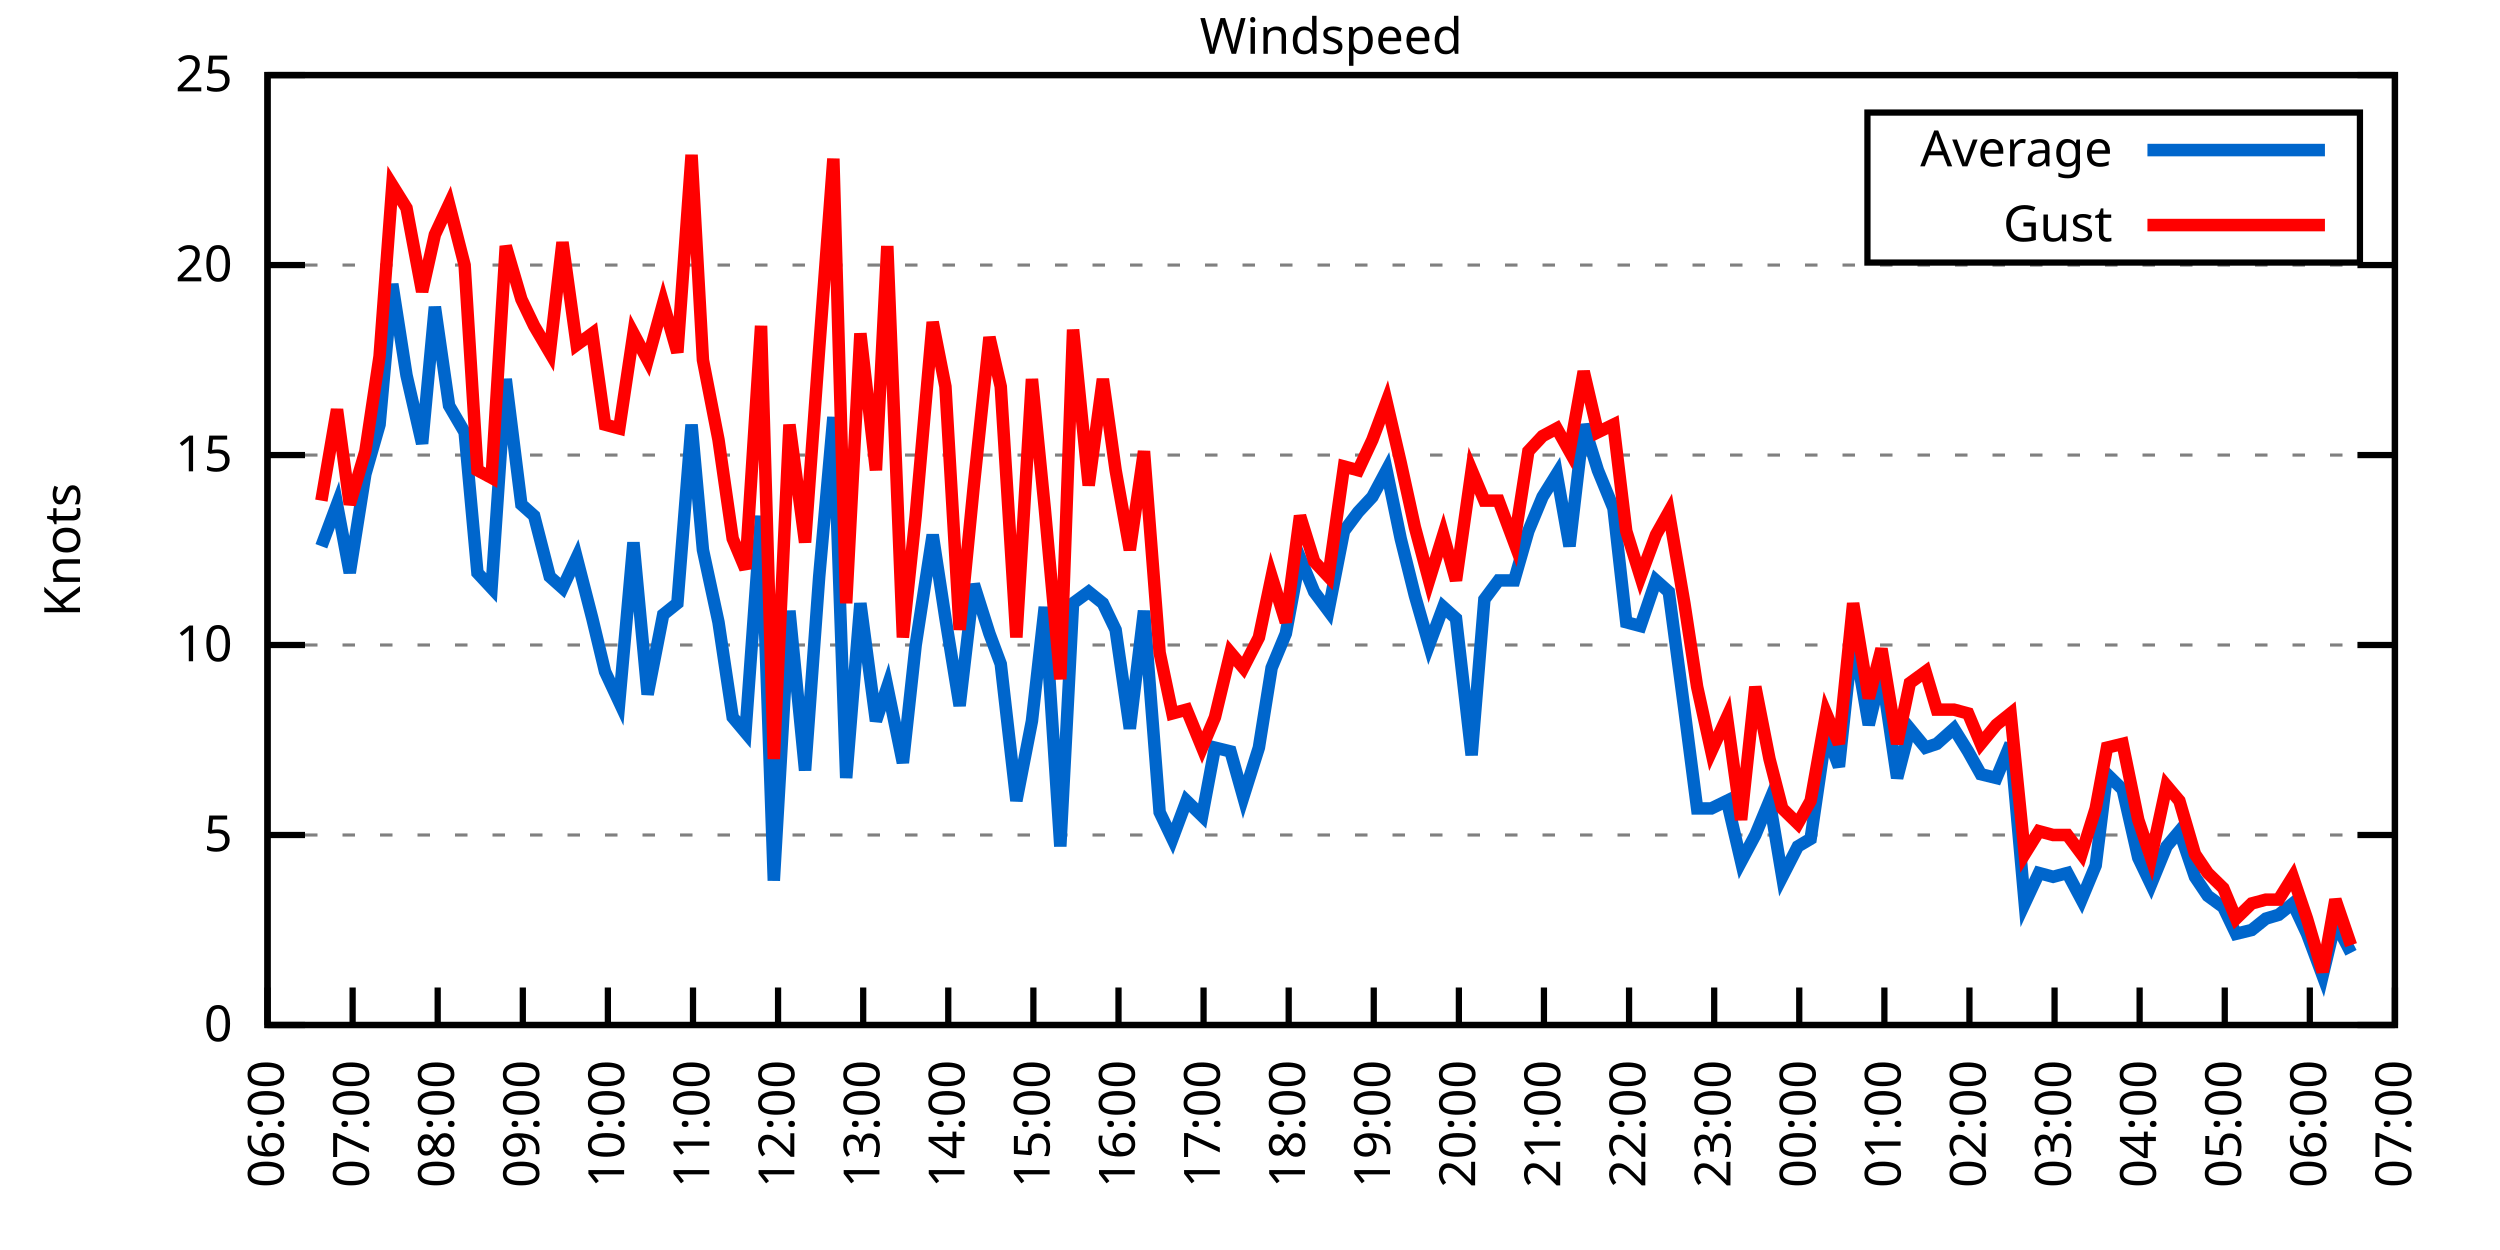
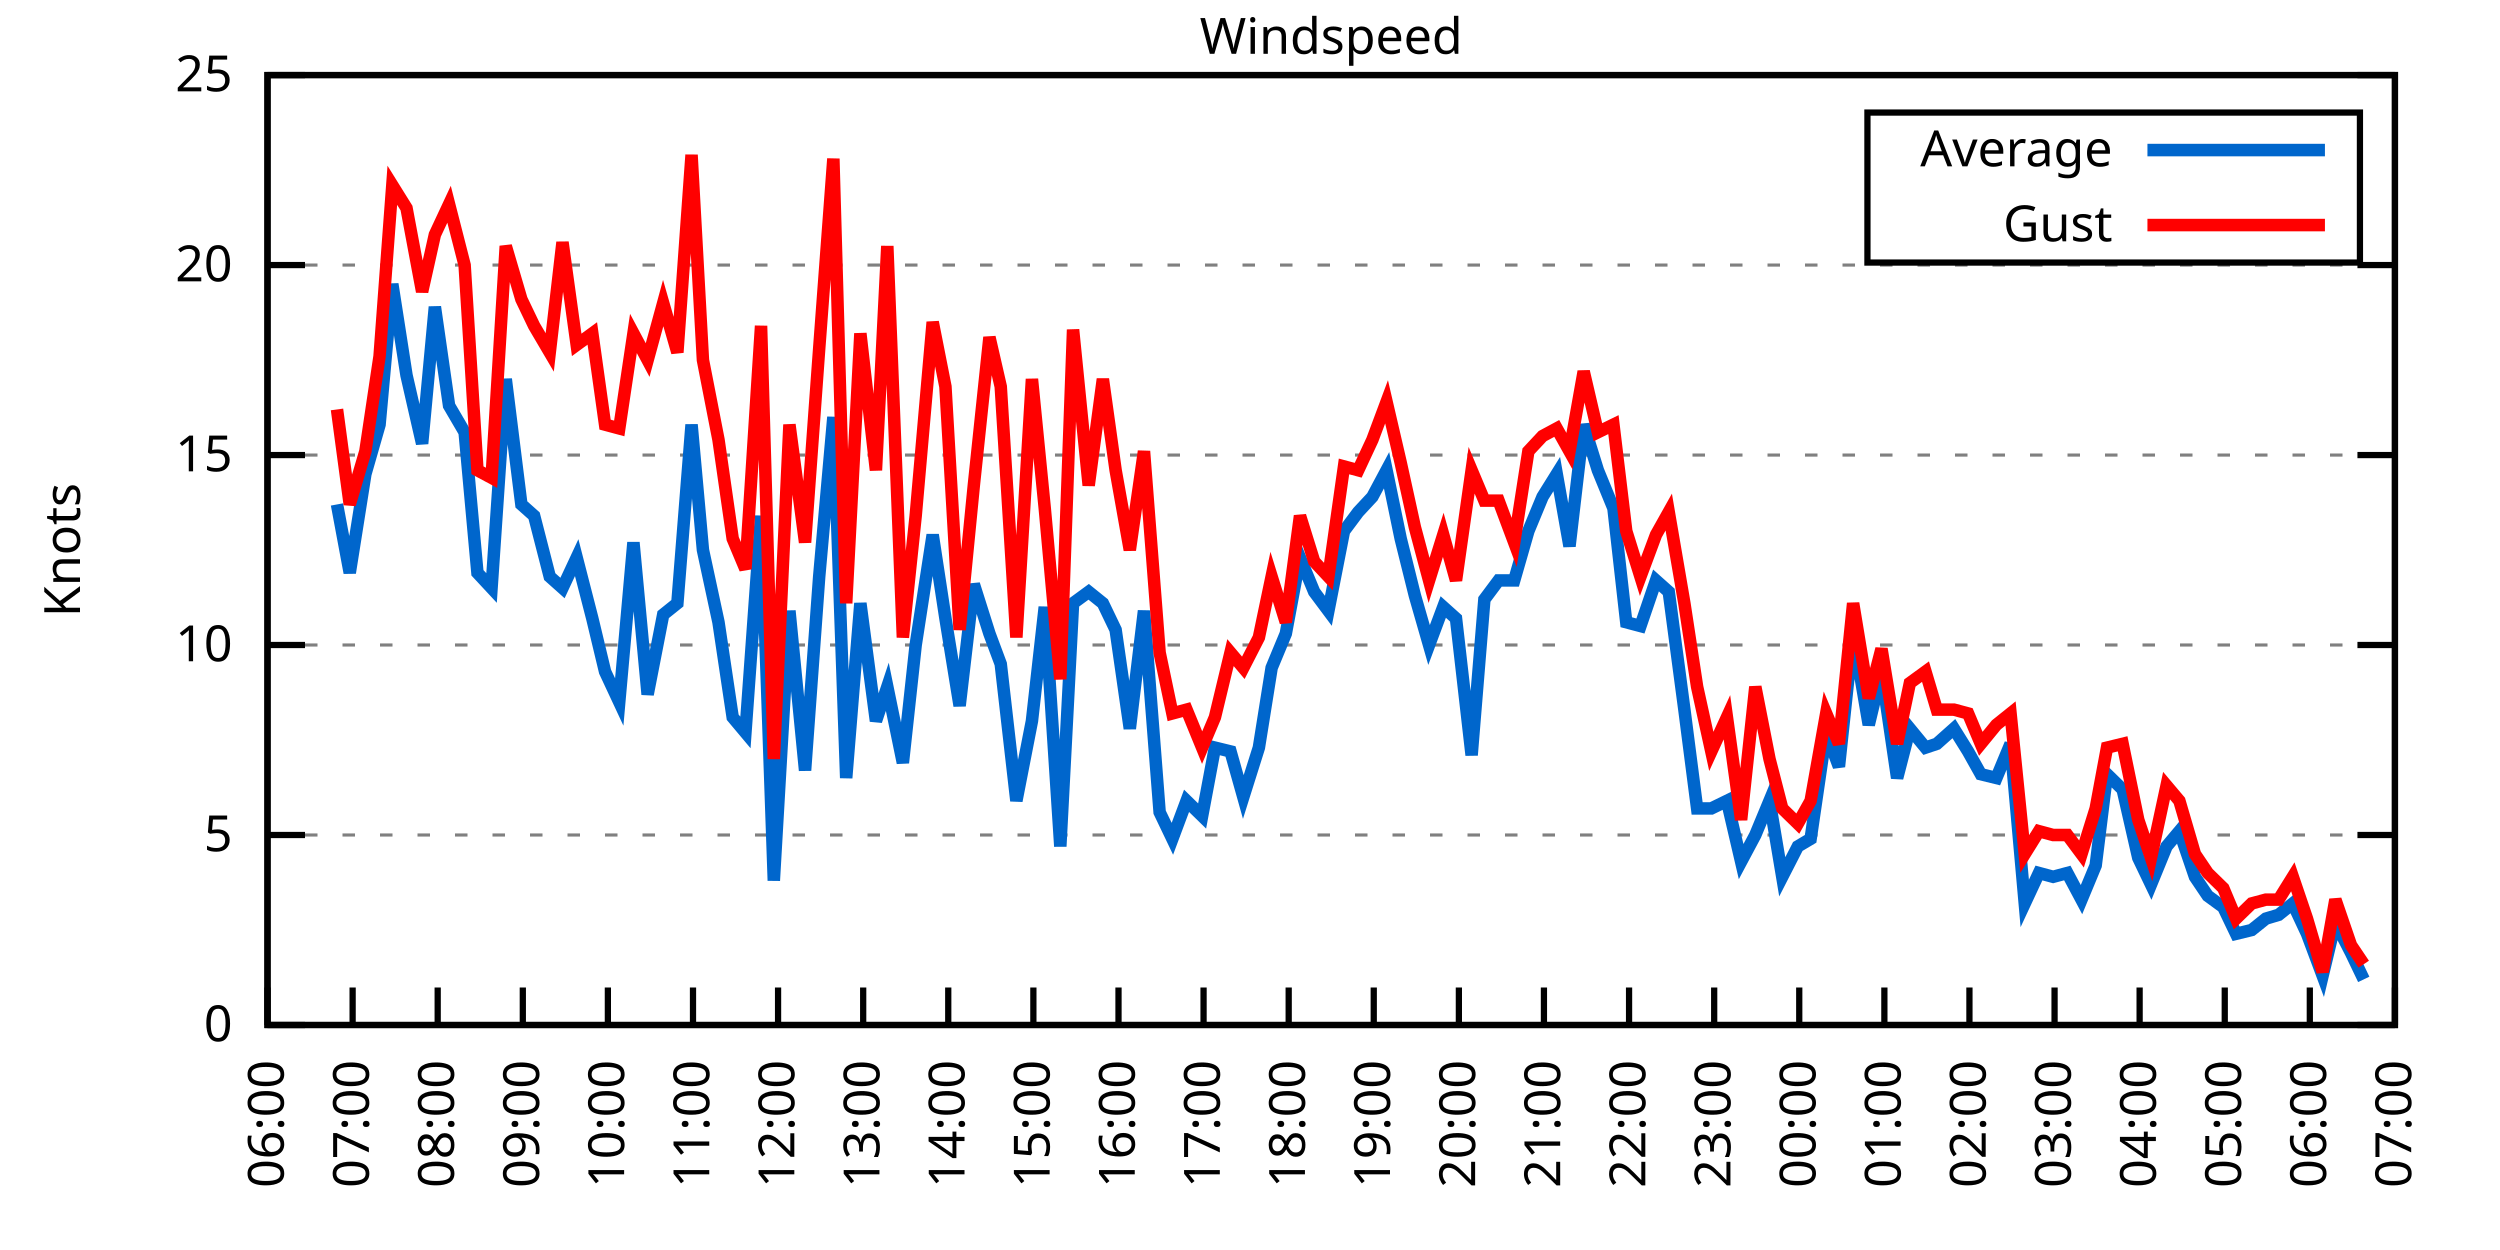
<svg xmlns="http://www.w3.org/2000/svg" xmlns:xlink="http://www.w3.org/1999/xlink" width="400" height="200" viewBox="0 0 400 200">
  <g id="gnuplot_canvas">
    <rect x="0" y="0" width="400" height="200" fill="none" />
    <defs>
      <circle id="gpDot" r="0.5" stroke-width="0.5" stroke="currentColor" />
      <path id="gpPt0" stroke-width="0.333" stroke="currentColor" d="M-1,0 h2 M0,-1 v2" />
      <path id="gpPt1" stroke-width="0.333" stroke="currentColor" d="M-1,-1 L1,1 M1,-1 L-1,1" />
      <path id="gpPt2" stroke-width="0.333" stroke="currentColor" d="M-1,0 L1,0 M0,-1 L0,1 M-1,-1 L1,1 M-1,1 L1,-1" />
      <rect id="gpPt3" stroke-width="0.333" stroke="currentColor" x="-1" y="-1" width="2" height="2" />
      <rect id="gpPt4" stroke-width="0.333" stroke="currentColor" fill="currentColor" x="-1" y="-1" width="2" height="2" />
      <circle id="gpPt5" stroke-width="0.333" stroke="currentColor" cx="0" cy="0" r="1" />
      <use xlink:href="#gpPt5" id="gpPt6" fill="currentColor" stroke="none" />
      <path id="gpPt7" stroke-width="0.333" stroke="currentColor" d="M0,-1.33 L-1.33,0.67 L1.33,0.67 z" />
      <use xlink:href="#gpPt7" id="gpPt8" fill="currentColor" stroke="none" />
      <use xlink:href="#gpPt7" id="gpPt9" stroke="currentColor" transform="rotate(180)" />
      <use xlink:href="#gpPt9" id="gpPt10" fill="currentColor" stroke="none" />
      <use xlink:href="#gpPt3" id="gpPt11" stroke="currentColor" transform="rotate(45)" />
      <use xlink:href="#gpPt11" id="gpPt12" fill="currentColor" stroke="none" />
      <path id="gpPt13" stroke-width="0.333" stroke="currentColor" d="M0,1.330 L1.265,0.411 L0.782,-1.067 L-0.782,-1.076 L-1.265,0.411 z" />
      <use xlink:href="#gpPt13" id="gpPt14" fill="currentColor" stroke="none" />
      <filter id="textbox" filterUnits="objectBoundingBox" x="0" y="0" height="1" width="1">
        <feFlood flood-color="white" flood-opacity="1" result="bgnd" />
        <feComposite in="SourceGraphic" in2="bgnd" operator="atop" />
      </filter>
      <filter id="greybox" filterUnits="objectBoundingBox" x="0" y="0" height="1" width="1">
        <feFlood flood-color="lightgrey" flood-opacity="1" result="grey" />
        <feComposite in="SourceGraphic" in2="grey" operator="atop" />
      </filter>
    </defs>
    <g fill="none" color="white" stroke="currentColor" stroke-width="1.00" stroke-linecap="butt" stroke-linejoin="miter">
</g>
    <g fill="none" color="black" stroke="currentColor" stroke-width="1.00" stroke-linecap="butt" stroke-linejoin="miter">
      <g stroke="none" shape-rendering="crispEdges">
        <polygon fill="rgb(255, 255, 255)" points="42.80,164.00 383.18,164.00 383.18,12.02 42.80,12.02 " />
      </g>
    </g>
    <g fill="none" color="black" stroke="currentColor" stroke-width="1.00" stroke-linecap="butt" stroke-linejoin="miter">
</g>
    <g fill="none" color="black" stroke="black" stroke-width="0.50" stroke-linecap="butt" stroke-linejoin="miter">
</g>
    <g fill="none" color="gray" stroke="currentColor" stroke-width="0.50" stroke-linecap="butt" stroke-linejoin="miter">
      <path stroke="gray" stroke-dasharray="2,4" class="gridline" d="M42.80,164.00 L383.19,164.00  " />
    </g>
    <g fill="none" color="gray" stroke="gray" stroke-width="1.00" stroke-linecap="butt" stroke-linejoin="miter">
</g>
    <g fill="none" color="black" stroke="currentColor" stroke-width="1.00" stroke-linecap="butt" stroke-linejoin="miter">
      <path stroke="black" d="M42.80,164.00 L48.80,164.00 M383.19,164.00 L377.19,164.00  " />
      <g transform="translate(37.20,166.60)" stroke="none" fill="black" font-family="Sans" font-size="8.00" text-anchor="end">
        <text>
          <tspan font-family="Sans"> 0</tspan>
        </text>
      </g>
    </g>
    <g fill="none" color="black" stroke="currentColor" stroke-width="1.00" stroke-linecap="butt" stroke-linejoin="miter">
</g>
    <g fill="none" color="black" stroke="black" stroke-width="0.50" stroke-linecap="butt" stroke-linejoin="miter">
</g>
    <g fill="none" color="gray" stroke="currentColor" stroke-width="0.50" stroke-linecap="butt" stroke-linejoin="miter">
      <path stroke="gray" stroke-dasharray="2,4" class="gridline" d="M42.80,133.60 L383.19,133.60  " />
    </g>
    <g fill="none" color="gray" stroke="gray" stroke-width="1.00" stroke-linecap="butt" stroke-linejoin="miter">
</g>
    <g fill="none" color="black" stroke="currentColor" stroke-width="1.00" stroke-linecap="butt" stroke-linejoin="miter">
      <path stroke="black" d="M42.80,133.60 L48.80,133.60 M383.19,133.60 L377.19,133.60  " />
      <g transform="translate(37.20,136.20)" stroke="none" fill="black" font-family="Sans" font-size="8.00" text-anchor="end">
        <text>
          <tspan font-family="Sans"> 5</tspan>
        </text>
      </g>
    </g>
    <g fill="none" color="black" stroke="currentColor" stroke-width="1.00" stroke-linecap="butt" stroke-linejoin="miter">
</g>
    <g fill="none" color="black" stroke="black" stroke-width="0.50" stroke-linecap="butt" stroke-linejoin="miter">
</g>
    <g fill="none" color="gray" stroke="currentColor" stroke-width="0.50" stroke-linecap="butt" stroke-linejoin="miter">
      <path stroke="gray" stroke-dasharray="2,4" class="gridline" d="M42.80,103.20 L383.19,103.20  " />
    </g>
    <g fill="none" color="gray" stroke="gray" stroke-width="1.00" stroke-linecap="butt" stroke-linejoin="miter">
</g>
    <g fill="none" color="black" stroke="currentColor" stroke-width="1.00" stroke-linecap="butt" stroke-linejoin="miter">
      <path stroke="black" d="M42.80,103.20 L48.80,103.20 M383.19,103.20 L377.19,103.20  " />
      <g transform="translate(37.20,105.80)" stroke="none" fill="black" font-family="Sans" font-size="8.00" text-anchor="end">
        <text>
          <tspan font-family="Sans"> 10</tspan>
        </text>
      </g>
    </g>
    <g fill="none" color="black" stroke="currentColor" stroke-width="1.00" stroke-linecap="butt" stroke-linejoin="miter">
</g>
    <g fill="none" color="black" stroke="black" stroke-width="0.50" stroke-linecap="butt" stroke-linejoin="miter">
</g>
    <g fill="none" color="gray" stroke="currentColor" stroke-width="0.50" stroke-linecap="butt" stroke-linejoin="miter">
      <path stroke="gray" stroke-dasharray="2,4" class="gridline" d="M42.80,72.81 L383.19,72.81  " />
    </g>
    <g fill="none" color="gray" stroke="gray" stroke-width="1.00" stroke-linecap="butt" stroke-linejoin="miter">
</g>
    <g fill="none" color="black" stroke="currentColor" stroke-width="1.00" stroke-linecap="butt" stroke-linejoin="miter">
      <path stroke="black" d="M42.80,72.81 L48.80,72.81 M383.19,72.81 L377.19,72.81  " />
      <g transform="translate(37.20,75.41)" stroke="none" fill="black" font-family="Sans" font-size="8.00" text-anchor="end">
        <text>
          <tspan font-family="Sans"> 15</tspan>
        </text>
      </g>
    </g>
    <g fill="none" color="black" stroke="currentColor" stroke-width="1.00" stroke-linecap="butt" stroke-linejoin="miter">
</g>
    <g fill="none" color="black" stroke="black" stroke-width="0.50" stroke-linecap="butt" stroke-linejoin="miter">
</g>
    <g fill="none" color="gray" stroke="currentColor" stroke-width="0.50" stroke-linecap="butt" stroke-linejoin="miter">
      <path stroke="gray" stroke-dasharray="2,4" class="gridline" d="M42.80,42.41 L383.19,42.41  " />
    </g>
    <g fill="none" color="gray" stroke="gray" stroke-width="1.00" stroke-linecap="butt" stroke-linejoin="miter">
</g>
    <g fill="none" color="black" stroke="currentColor" stroke-width="1.00" stroke-linecap="butt" stroke-linejoin="miter">
      <path stroke="black" d="M42.80,42.41 L48.80,42.41 M383.19,42.41 L377.19,42.41  " />
      <g transform="translate(37.20,45.01)" stroke="none" fill="black" font-family="Sans" font-size="8.00" text-anchor="end">
        <text>
          <tspan font-family="Sans"> 20</tspan>
        </text>
      </g>
    </g>
    <g fill="none" color="black" stroke="currentColor" stroke-width="1.00" stroke-linecap="butt" stroke-linejoin="miter">
</g>
    <g fill="none" color="black" stroke="black" stroke-width="0.50" stroke-linecap="butt" stroke-linejoin="miter">
</g>
    <g fill="none" color="gray" stroke="currentColor" stroke-width="0.50" stroke-linecap="butt" stroke-linejoin="miter">
      <path stroke="gray" stroke-dasharray="2,4" class="gridline" d="M42.80,12.01 L383.19,12.01  " />
    </g>
    <g fill="none" color="gray" stroke="gray" stroke-width="1.00" stroke-linecap="butt" stroke-linejoin="miter">
</g>
    <g fill="none" color="black" stroke="currentColor" stroke-width="1.00" stroke-linecap="butt" stroke-linejoin="miter">
      <path stroke="black" d="M42.80,12.01 L48.80,12.01 M383.19,12.01 L377.19,12.01  " />
      <g transform="translate(37.20,14.61)" stroke="none" fill="black" font-family="Sans" font-size="8.00" text-anchor="end">
        <text>
          <tspan font-family="Sans"> 25</tspan>
        </text>
      </g>
    </g>
    <g fill="none" color="black" stroke="currentColor" stroke-width="1.00" stroke-linecap="butt" stroke-linejoin="miter">
      <path stroke="black" d="M42.80,164.00 L42.80,158.00  " />
      <g transform="translate(45.40,169.60) rotate(270.00)" stroke="none" fill="black" font-family="Sans" font-size="8.00" text-anchor="end">
        <text>
          <tspan font-family="Sans">06:00</tspan>
        </text>
      </g>
    </g>
    <g fill="none" color="black" stroke="currentColor" stroke-width="1.00" stroke-linecap="butt" stroke-linejoin="miter">
      <path stroke="black" d="M56.42,164.00 L56.42,158.00  " />
      <g transform="translate(59.02,169.60) rotate(270.00)" stroke="none" fill="black" font-family="Sans" font-size="8.00" text-anchor="end">
        <text>
          <tspan font-family="Sans">07:00</tspan>
        </text>
      </g>
    </g>
    <g fill="none" color="black" stroke="currentColor" stroke-width="1.00" stroke-linecap="butt" stroke-linejoin="miter">
      <path stroke="black" d="M70.03,164.00 L70.03,158.00  " />
      <g transform="translate(72.63,169.60) rotate(270.00)" stroke="none" fill="black" font-family="Sans" font-size="8.00" text-anchor="end">
        <text>
          <tspan font-family="Sans">08:00</tspan>
        </text>
      </g>
    </g>
    <g fill="none" color="black" stroke="currentColor" stroke-width="1.00" stroke-linecap="butt" stroke-linejoin="miter">
      <path stroke="black" d="M83.65,164.00 L83.65,158.00  " />
      <g transform="translate(86.25,169.60) rotate(270.00)" stroke="none" fill="black" font-family="Sans" font-size="8.00" text-anchor="end">
        <text>
          <tspan font-family="Sans">09:00</tspan>
        </text>
      </g>
    </g>
    <g fill="none" color="black" stroke="currentColor" stroke-width="1.00" stroke-linecap="butt" stroke-linejoin="miter">
      <path stroke="black" d="M97.26,164.00 L97.26,158.00  " />
      <g transform="translate(99.86,169.60) rotate(270.00)" stroke="none" fill="black" font-family="Sans" font-size="8.00" text-anchor="end">
        <text>
          <tspan font-family="Sans">10:00</tspan>
        </text>
      </g>
    </g>
    <g fill="none" color="black" stroke="currentColor" stroke-width="1.00" stroke-linecap="butt" stroke-linejoin="miter">
      <path stroke="black" d="M110.88,164.00 L110.88,158.00  " />
      <g transform="translate(113.48,169.60) rotate(270.00)" stroke="none" fill="black" font-family="Sans" font-size="8.00" text-anchor="end">
        <text>
          <tspan font-family="Sans">11:00</tspan>
        </text>
      </g>
    </g>
    <g fill="none" color="black" stroke="currentColor" stroke-width="1.00" stroke-linecap="butt" stroke-linejoin="miter">
      <path stroke="black" d="M124.49,164.00 L124.49,158.00  " />
      <g transform="translate(127.09,169.60) rotate(270.00)" stroke="none" fill="black" font-family="Sans" font-size="8.00" text-anchor="end">
        <text>
          <tspan font-family="Sans">12:00</tspan>
        </text>
      </g>
    </g>
    <g fill="none" color="black" stroke="currentColor" stroke-width="1.00" stroke-linecap="butt" stroke-linejoin="miter">
      <path stroke="black" d="M138.11,164.00 L138.11,158.00  " />
      <g transform="translate(140.71,169.60) rotate(270.00)" stroke="none" fill="black" font-family="Sans" font-size="8.00" text-anchor="end">
        <text>
          <tspan font-family="Sans">13:00</tspan>
        </text>
      </g>
    </g>
    <g fill="none" color="black" stroke="currentColor" stroke-width="1.00" stroke-linecap="butt" stroke-linejoin="miter">
      <path stroke="black" d="M151.72,164.00 L151.72,158.00  " />
      <g transform="translate(154.32,169.60) rotate(270.00)" stroke="none" fill="black" font-family="Sans" font-size="8.00" text-anchor="end">
        <text>
          <tspan font-family="Sans">14:00</tspan>
        </text>
      </g>
    </g>
    <g fill="none" color="black" stroke="currentColor" stroke-width="1.00" stroke-linecap="butt" stroke-linejoin="miter">
      <path stroke="black" d="M165.34,164.00 L165.34,158.00  " />
      <g transform="translate(167.94,169.60) rotate(270.00)" stroke="none" fill="black" font-family="Sans" font-size="8.00" text-anchor="end">
        <text>
          <tspan font-family="Sans">15:00</tspan>
        </text>
      </g>
    </g>
    <g fill="none" color="black" stroke="currentColor" stroke-width="1.00" stroke-linecap="butt" stroke-linejoin="miter">
      <path stroke="black" d="M178.96,164.00 L178.96,158.00  " />
      <g transform="translate(181.56,169.60) rotate(270.00)" stroke="none" fill="black" font-family="Sans" font-size="8.00" text-anchor="end">
        <text>
          <tspan font-family="Sans">16:00</tspan>
        </text>
      </g>
    </g>
    <g fill="none" color="black" stroke="currentColor" stroke-width="1.00" stroke-linecap="butt" stroke-linejoin="miter">
      <path stroke="black" d="M192.57,164.00 L192.57,158.00  " />
      <g transform="translate(195.17,169.60) rotate(270.00)" stroke="none" fill="black" font-family="Sans" font-size="8.00" text-anchor="end">
        <text>
          <tspan font-family="Sans">17:00</tspan>
        </text>
      </g>
    </g>
    <g fill="none" color="black" stroke="currentColor" stroke-width="1.00" stroke-linecap="butt" stroke-linejoin="miter">
      <path stroke="black" d="M206.19,164.00 L206.19,158.00  " />
      <g transform="translate(208.79,169.60) rotate(270.00)" stroke="none" fill="black" font-family="Sans" font-size="8.00" text-anchor="end">
        <text>
          <tspan font-family="Sans">18:00</tspan>
        </text>
      </g>
    </g>
    <g fill="none" color="black" stroke="currentColor" stroke-width="1.00" stroke-linecap="butt" stroke-linejoin="miter">
      <path stroke="black" d="M219.80,164.00 L219.80,158.00  " />
      <g transform="translate(222.40,169.60) rotate(270.00)" stroke="none" fill="black" font-family="Sans" font-size="8.00" text-anchor="end">
        <text>
          <tspan font-family="Sans">19:00</tspan>
        </text>
      </g>
    </g>
    <g fill="none" color="black" stroke="currentColor" stroke-width="1.00" stroke-linecap="butt" stroke-linejoin="miter">
      <path stroke="black" d="M233.42,164.00 L233.42,158.00  " />
      <g transform="translate(236.02,169.60) rotate(270.00)" stroke="none" fill="black" font-family="Sans" font-size="8.00" text-anchor="end">
        <text>
          <tspan font-family="Sans">20:00</tspan>
        </text>
      </g>
    </g>
    <g fill="none" color="black" stroke="currentColor" stroke-width="1.00" stroke-linecap="butt" stroke-linejoin="miter">
      <path stroke="black" d="M247.03,164.00 L247.03,158.00  " />
      <g transform="translate(249.63,169.60) rotate(270.00)" stroke="none" fill="black" font-family="Sans" font-size="8.00" text-anchor="end">
        <text>
          <tspan font-family="Sans">21:00</tspan>
        </text>
      </g>
    </g>
    <g fill="none" color="black" stroke="currentColor" stroke-width="1.00" stroke-linecap="butt" stroke-linejoin="miter">
      <path stroke="black" d="M260.65,164.00 L260.65,158.00  " />
      <g transform="translate(263.25,169.60) rotate(270.00)" stroke="none" fill="black" font-family="Sans" font-size="8.00" text-anchor="end">
        <text>
          <tspan font-family="Sans">22:00</tspan>
        </text>
      </g>
    </g>
    <g fill="none" color="black" stroke="currentColor" stroke-width="1.00" stroke-linecap="butt" stroke-linejoin="miter">
      <path stroke="black" d="M274.27,164.00 L274.27,158.00  " />
      <g transform="translate(276.87,169.60) rotate(270.00)" stroke="none" fill="black" font-family="Sans" font-size="8.00" text-anchor="end">
        <text>
          <tspan font-family="Sans">23:00</tspan>
        </text>
      </g>
    </g>
    <g fill="none" color="black" stroke="currentColor" stroke-width="1.00" stroke-linecap="butt" stroke-linejoin="miter">
      <path stroke="black" d="M287.88,164.00 L287.88,158.00  " />
      <g transform="translate(290.48,169.60) rotate(270.00)" stroke="none" fill="black" font-family="Sans" font-size="8.00" text-anchor="end">
        <text>
          <tspan font-family="Sans">00:00</tspan>
        </text>
      </g>
    </g>
    <g fill="none" color="black" stroke="currentColor" stroke-width="1.00" stroke-linecap="butt" stroke-linejoin="miter">
      <path stroke="black" d="M301.50,164.00 L301.50,158.00  " />
      <g transform="translate(304.10,169.60) rotate(270.00)" stroke="none" fill="black" font-family="Sans" font-size="8.00" text-anchor="end">
        <text>
          <tspan font-family="Sans">01:00</tspan>
        </text>
      </g>
    </g>
    <g fill="none" color="black" stroke="currentColor" stroke-width="1.00" stroke-linecap="butt" stroke-linejoin="miter">
      <path stroke="black" d="M315.11,164.00 L315.11,158.00  " />
      <g transform="translate(317.71,169.60) rotate(270.00)" stroke="none" fill="black" font-family="Sans" font-size="8.00" text-anchor="end">
        <text>
          <tspan font-family="Sans">02:00</tspan>
        </text>
      </g>
    </g>
    <g fill="none" color="black" stroke="currentColor" stroke-width="1.00" stroke-linecap="butt" stroke-linejoin="miter">
      <path stroke="black" d="M328.73,164.00 L328.73,158.00  " />
      <g transform="translate(331.33,169.60) rotate(270.00)" stroke="none" fill="black" font-family="Sans" font-size="8.00" text-anchor="end">
        <text>
          <tspan font-family="Sans">03:00</tspan>
        </text>
      </g>
    </g>
    <g fill="none" color="black" stroke="currentColor" stroke-width="1.00" stroke-linecap="butt" stroke-linejoin="miter">
      <path stroke="black" d="M342.34,164.00 L342.34,158.00  " />
      <g transform="translate(344.94,169.60) rotate(270.00)" stroke="none" fill="black" font-family="Sans" font-size="8.00" text-anchor="end">
        <text>
          <tspan font-family="Sans">04:00</tspan>
        </text>
      </g>
    </g>
    <g fill="none" color="black" stroke="currentColor" stroke-width="1.00" stroke-linecap="butt" stroke-linejoin="miter">
      <path stroke="black" d="M355.96,164.00 L355.96,158.00  " />
      <g transform="translate(358.56,169.60) rotate(270.00)" stroke="none" fill="black" font-family="Sans" font-size="8.00" text-anchor="end">
        <text>
          <tspan font-family="Sans">05:00</tspan>
        </text>
      </g>
    </g>
    <g fill="none" color="black" stroke="currentColor" stroke-width="1.00" stroke-linecap="butt" stroke-linejoin="miter">
      <path stroke="black" d="M369.57,164.00 L369.57,158.00  " />
      <g transform="translate(372.17,169.60) rotate(270.00)" stroke="none" fill="black" font-family="Sans" font-size="8.00" text-anchor="end">
        <text>
          <tspan font-family="Sans">06:00</tspan>
        </text>
      </g>
    </g>
    <g fill="none" color="black" stroke="currentColor" stroke-width="1.00" stroke-linecap="butt" stroke-linejoin="miter">
      <path stroke="black" d="M383.19,164.00 L383.19,158.00  " />
      <g transform="translate(385.79,169.60) rotate(270.00)" stroke="none" fill="black" font-family="Sans" font-size="8.00" text-anchor="end">
        <text>
          <tspan font-family="Sans">07:00</tspan>
        </text>
      </g>
    </g>
    <g fill="none" color="black" stroke="currentColor" stroke-width="1.00" stroke-linecap="butt" stroke-linejoin="miter">
</g>
    <g fill="none" color="black" stroke="currentColor" stroke-width="1.00" stroke-linecap="butt" stroke-linejoin="miter">
      <path stroke="black" d="M42.80,12.01 L42.80,164.00 L383.19,164.00 L383.19,12.01 L42.80,12.01 Z  " />
    </g>
    <g fill="none" color="black" stroke="currentColor" stroke-width="1.00" stroke-linecap="butt" stroke-linejoin="miter">
</g>
    <g fill="none" color="black" stroke="currentColor" stroke-width="1.00" stroke-linecap="butt" stroke-linejoin="miter">
      <path stroke="black" d="M298.79,42.01 L298.79,18.01 L377.59,18.01 L377.59,42.01 L298.79,42.01 Z  " />
    </g>
    <g id="Windspeed_plot_1">
      <g fill="none" color="white" stroke="black" stroke-width="2.00" stroke-linecap="butt" stroke-linejoin="miter">
</g>
      <g fill="none" color="black" stroke="currentColor" stroke-width="2.00" stroke-linecap="butt" stroke-linejoin="miter">
        <g transform="translate(337.99,26.61)" stroke="none" fill="black" font-family="Sans" font-size="8.00" text-anchor="end">
          <text>
            <tspan font-family="Sans">Average</tspan>
          </text>
        </g>
      </g>
      <g fill="none" color="black" stroke="currentColor" stroke-width="2.00" stroke-linecap="butt" stroke-linejoin="miter">
-         <path stroke="rgb(  0, 102, 204)" d="M343.59,24.01 L371.99,24.01 M51.42,87.40 L53.92,80.71 L55.96,91.65 L58.46,75.85 L60.73,67.94 L62.77,45.45   L65.04,60.04 L67.54,70.98 L69.58,49.10 L71.85,64.90 L74.34,69.16 L76.39,91.65 L78.65,94.08 L80.92,60.65   L83.42,80.71 L85.46,82.53 L87.96,92.26 L90.00,94.08 L92.27,89.22 L94.77,98.95 L96.81,107.46 L99.08,112.32   L101.35,86.79 L103.62,111.11 L106.11,98.34 L108.38,96.52 L110.65,67.94 L112.47,88.00 L114.96,99.56 L117.23,114.76   L119.27,117.19 L121.77,82.53 L123.81,140.90 L126.31,97.73 L128.81,123.27 L131.07,92.26 L133.34,66.73 L135.39,124.48   L137.66,96.52 L140.15,115.36 L141.97,109.89 L144.46,122.05 L146.51,103.20 L149.23,85.57 L151.27,98.95 L153.54,112.93   L155.81,93.48 L158.31,101.38 L160.12,106.24 L162.62,128.13 L165.11,115.36 L167.16,97.12 L169.65,135.43 L171.69,96.52   L174.19,94.69 L176.46,96.52 L178.50,100.77 L180.77,116.58 L183.04,97.73 L185.54,129.95 L187.58,134.21 L189.85,128.13   L192.34,130.56 L194.39,119.62 L196.88,120.23 L198.93,127.52 L201.42,119.62 L203.46,106.85 L205.73,101.38 L208.00,89.22   L210.27,94.69 L212.54,97.73 L215.04,84.97 L217.31,81.93 L219.58,79.49 L221.85,75.24 L224.11,86.18 L226.38,95.30   L228.65,103.20 L230.92,97.12 L232.96,98.95 L235.46,120.83 L237.50,95.91 L239.77,92.87 L242.27,92.87 L244.54,84.97   L246.81,79.49 L249.08,75.85 L251.12,87.40 L253.39,67.94 L255.66,75.24 L258.15,81.32 L260.20,99.56 L262.47,100.16   L264.96,92.87 L267.00,94.69 L269.50,113.54 L271.54,129.35 L273.81,129.35 L276.31,128.13 L278.58,137.86 L280.85,133.60   L283.12,128.13 L285.16,140.29 L287.65,135.43 L289.70,134.21 L292.19,117.19 L294.23,122.66 L296.50,101.38 L299.00,115.97   L301.04,107.46 L303.54,124.48 L305.58,116.58 L308.08,119.62 L309.89,119.01 L312.62,116.58 L314.89,120.23 L316.93,123.87   L319.42,124.48 L321.69,119.01 L323.96,144.55 L326.23,139.68 L328.50,140.29 L330.77,139.68 L333.04,143.94 L335.31,138.47   L337.12,123.87 L339.62,126.31 L342.12,137.25 L344.16,141.51 L346.65,135.43 L348.70,132.99 L351.19,140.29 L353.24,143.33   L355.73,145.15 L357.77,149.41 L360.27,148.80 L362.54,146.98 L364.58,146.37 L366.85,144.55 L369.12,149.41 L371.62,156.10   L373.66,147.59 L376.16,152.45  " />
+         <path stroke="rgb(  0, 102, 204)" d="M343.59,24.01 L371.99,24.01 M53.92,80.71 L55.96,91.65 L58.46,75.85 L60.73,67.94 L62.77,45.45 L65.04,60.04   L67.54,70.98 L69.58,49.10 L71.85,64.90 L74.34,69.16 L76.39,91.65 L78.65,94.08 L80.92,60.65 L83.42,80.71   L85.46,82.53 L87.96,92.26 L90.00,94.08 L92.27,89.22 L94.77,98.95 L96.81,107.46 L99.08,112.32 L101.35,86.79   L103.62,111.11 L106.11,98.34 L108.38,96.52 L110.65,67.94 L112.47,88.00 L114.96,99.56 L117.23,114.76 L119.27,117.19   L121.77,82.53 L123.81,140.90 L126.31,97.73 L128.81,123.27 L131.07,92.26 L133.34,66.73 L135.39,124.48 L137.66,96.52   L140.15,115.36 L141.97,109.89 L144.46,122.05 L146.51,103.20 L149.23,85.57 L151.27,98.95 L153.54,112.93 L155.81,93.48   L158.31,101.38 L160.12,106.24 L162.62,128.13 L165.11,115.36 L167.16,97.12 L169.65,135.43 L171.69,96.52 L174.19,94.69   L176.46,96.52 L178.50,100.77 L180.77,116.58 L183.04,97.73 L185.54,129.95 L187.58,134.21 L189.85,128.13 L192.34,130.56   L194.39,119.62 L196.88,120.23 L198.93,127.52 L201.42,119.62 L203.46,106.85 L205.73,101.38 L208.00,89.22 L210.27,94.69   L212.54,97.73 L215.04,84.97 L217.31,81.93 L219.58,79.49 L221.85,75.24 L224.11,86.18 L226.38,95.30 L228.65,103.20   L230.92,97.12 L232.96,98.95 L235.46,120.83 L237.50,95.91 L239.77,92.87 L242.27,92.87 L244.54,84.97 L246.81,79.49   L249.08,75.85 L251.12,87.40 L253.39,67.94 L255.66,75.24 L258.15,81.32 L260.20,99.56 L262.47,100.16 L264.96,92.87   L267.00,94.69 L269.50,113.54 L271.54,129.35 L273.81,129.35 L276.31,128.13 L278.58,137.86 L280.85,133.60 L283.12,128.13   L285.16,140.29 L287.65,135.43 L289.70,134.21 L292.19,117.19 L294.23,122.66 L296.50,101.38 L299.00,115.97 L301.04,107.46   L303.54,124.48 L305.58,116.58 L308.08,119.62 L309.89,119.01 L312.62,116.58 L314.89,120.23 L316.93,123.87 L319.42,124.48   L321.69,119.01 L323.96,144.55 L326.23,139.68 L328.50,140.29 L330.77,139.68 L333.04,143.94 L335.31,138.47 L337.12,123.87   L339.62,126.31 L342.12,137.25 L344.16,141.51 L346.65,135.43 L348.70,132.99 L351.19,140.29 L353.24,143.33 L355.73,145.15   L357.77,149.41 L360.27,148.80 L362.54,146.98 L364.58,146.37 L366.85,144.55 L369.12,149.41 L371.62,156.10 L373.66,147.59   L376.16,152.45 L378.20,156.70  " />
      </g>
    </g>
    <g id="Windspeed_plot_2">
      <g fill="none" color="black" stroke="currentColor" stroke-width="2.00" stroke-linecap="butt" stroke-linejoin="miter">
        <g transform="translate(337.99,38.61)" stroke="none" fill="black" font-family="Sans" font-size="8.00" text-anchor="end">
          <text>
            <tspan font-family="Sans">Gust</tspan>
          </text>
        </g>
      </g>
      <g fill="none" color="black" stroke="currentColor" stroke-width="2.00" stroke-linecap="butt" stroke-linejoin="miter">
-         <path stroke="rgb(255,   0,   0)" d="M343.59,36.01 L371.99,36.01 M51.42,80.10 L53.92,65.51 L55.96,80.71 L58.46,72.20 L60.73,57.00 L62.77,29.64   L65.04,33.29 L67.54,46.66 L69.58,37.54 L71.85,32.68 L74.34,42.41 L76.39,75.24 L78.65,76.45 L80.92,39.37   L83.42,47.88 L85.46,52.14 L87.96,56.39 L90.00,38.76 L92.27,55.18 L94.77,53.35 L96.81,67.94 L99.08,68.55   L101.35,53.35 L103.62,57.61 L106.11,48.49 L108.38,56.39 L110.65,24.78 L112.47,57.61 L114.96,70.37 L117.23,86.18   L119.27,91.04 L121.77,52.14 L123.81,121.44 L126.31,67.94 L128.81,86.79 L131.07,55.78 L133.34,25.39 L135.39,96.52   L137.66,53.35 L140.15,75.24 L141.97,39.37 L144.46,101.99 L146.51,82.53 L149.23,51.53 L151.27,61.86 L153.54,100.77   L155.81,77.67 L158.31,53.96 L160.12,61.86 L162.62,101.99 L165.11,60.65 L167.16,81.32 L169.65,108.68 L171.69,52.74   L174.19,77.67 L176.46,60.65 L178.50,75.24 L180.77,88.00 L183.04,72.20 L185.54,104.42 L187.58,114.15 L189.85,113.54   L192.34,119.62 L194.39,114.76 L196.88,104.42 L198.93,106.85 L201.42,101.99 L203.46,92.26 L205.73,99.56 L208.00,82.53   L210.27,89.83 L212.54,92.26 L215.04,74.63 L217.31,75.24 L219.58,70.37 L221.85,64.29 L224.11,74.02 L226.38,84.36   L228.65,92.87 L230.92,85.57 L232.96,92.87 L235.46,75.24 L237.50,80.10 L239.77,80.10 L242.27,86.79 L244.54,72.20   L246.81,69.77 L249.08,68.55 L251.12,72.20 L253.39,59.43 L255.66,69.16 L258.15,67.94 L260.20,84.97 L262.47,92.26   L264.96,85.57 L267.00,81.93 L269.50,96.52 L271.54,109.89 L273.81,120.23 L276.31,114.76 L278.58,131.17 L280.85,109.89   L283.12,121.44 L285.16,129.35 L287.65,131.78 L289.70,128.13 L292.19,114.15 L294.23,119.01 L296.50,96.52 L299.00,111.72   L301.04,103.81 L303.54,119.01 L305.58,109.28 L308.08,107.46 L309.89,113.54 L312.62,113.54 L314.89,114.15 L316.93,119.01   L319.42,115.97 L321.69,114.15 L323.96,136.64 L326.23,132.99 L328.50,133.60 L330.77,133.60 L333.04,136.64 L335.31,129.35   L337.12,119.62 L339.62,119.01 L342.12,131.17 L344.16,137.25 L346.65,125.70 L348.70,128.13 L351.19,136.64 L353.24,139.68   L355.73,142.11 L357.77,146.98 L360.27,144.55 L362.54,143.94 L364.58,143.94 L366.85,140.29 L369.12,146.98 L371.62,155.49   L373.66,143.94 L376.16,151.23  " />
+         <path stroke="rgb(255,   0,   0)" d="M343.59,36.01 L371.99,36.01 M53.92,65.51 L55.96,80.71 L58.46,72.20 L60.73,57.00 L62.77,29.64 L65.04,33.29   L67.54,46.66 L69.58,37.54 L71.85,32.68 L74.34,42.41 L76.39,75.24 L78.65,76.45 L80.92,39.37 L83.42,47.88   L85.46,52.14 L87.96,56.39 L90.00,38.76 L92.27,55.18 L94.77,53.35 L96.81,67.94 L99.08,68.55 L101.35,53.35   L103.62,57.61 L106.11,48.49 L108.38,56.39 L110.65,24.78 L112.47,57.61 L114.96,70.37 L117.23,86.18 L119.27,91.04   L121.77,52.14 L123.81,121.44 L126.31,67.94 L128.81,86.79 L131.07,55.78 L133.34,25.39 L135.39,96.52 L137.66,53.35   L140.15,75.24 L141.97,39.37 L144.46,101.99 L146.51,82.53 L149.23,51.53 L151.27,61.86 L153.54,100.77 L155.81,77.67   L158.31,53.96 L160.12,61.86 L162.62,101.99 L165.11,60.65 L167.16,81.32 L169.65,108.68 L171.69,52.74 L174.19,77.67   L176.46,60.65 L178.50,75.24 L180.77,88.00 L183.04,72.20 L185.54,104.42 L187.58,114.15 L189.85,113.54 L192.34,119.62   L194.39,114.76 L196.88,104.42 L198.93,106.85 L201.42,101.99 L203.46,92.26 L205.73,99.56 L208.00,82.53 L210.27,89.83   L212.54,92.26 L215.04,74.63 L217.31,75.24 L219.58,70.37 L221.85,64.29 L224.11,74.02 L226.38,84.36 L228.65,92.87   L230.92,85.57 L232.96,92.87 L235.46,75.24 L237.50,80.10 L239.77,80.10 L242.27,86.79 L244.54,72.20 L246.81,69.77   L249.08,68.55 L251.12,72.20 L253.39,59.43 L255.66,69.16 L258.15,67.94 L260.20,84.97 L262.47,92.26 L264.96,85.57   L267.00,81.93 L269.50,96.52 L271.54,109.89 L273.81,120.23 L276.31,114.76 L278.58,131.17 L280.85,109.89 L283.12,121.44   L285.16,129.35 L287.65,131.78 L289.70,128.13 L292.19,114.15 L294.23,119.01 L296.50,96.52 L299.00,111.72 L301.04,103.81   L303.54,119.01 L305.58,109.28 L308.08,107.46 L309.89,113.54 L312.62,113.54 L314.89,114.15 L316.93,119.01 L319.42,115.97   L321.69,114.15 L323.96,136.64 L326.23,132.99 L328.50,133.60 L330.77,133.60 L333.04,136.64 L335.31,129.35 L337.12,119.62   L339.62,119.01 L342.12,131.17 L344.16,137.25 L346.65,125.70 L348.70,128.13 L351.19,136.64 L353.24,139.68 L355.73,142.11   L357.77,146.98 L360.27,144.55 L362.54,143.94 L364.58,143.94 L366.85,140.29 L369.12,146.98 L371.62,155.49 L373.66,143.94   L376.16,151.23 L378.20,154.27  " />
      </g>
    </g>
    <g fill="none" color="black" stroke="currentColor" stroke-width="2.00" stroke-linecap="butt" stroke-linejoin="miter">
</g>
    <g fill="none" color="black" stroke="black" stroke-width="1.00" stroke-linecap="butt" stroke-linejoin="miter">
</g>
    <g fill="none" color="black" stroke="currentColor" stroke-width="1.00" stroke-linecap="butt" stroke-linejoin="miter">
      <path stroke="black" d="M42.80,12.01 L42.80,164.00 L383.19,164.00 L383.19,12.01 L42.80,12.01 Z  " />
      <g transform="translate(12.80,88.01) rotate(270.00)" stroke="none" fill="black" font-family="Sans" font-size="8.00" text-anchor="middle">
        <text>
          <tspan font-family="Sans">Knots</tspan>
        </text>
      </g>
    </g>
    <g fill="none" color="black" stroke="currentColor" stroke-width="1.00" stroke-linecap="butt" stroke-linejoin="miter">
</g>
    <g fill="none" color="black" stroke="currentColor" stroke-width="1.00" stroke-linecap="butt" stroke-linejoin="miter">
      <g transform="translate(212.99,8.61)" stroke="none" fill="black" font-family="Sans" font-size="8.00" text-anchor="middle">
        <text>
          <tspan font-family="Sans">Windspeed</tspan>
        </text>
      </g>
    </g>
    <g fill="none" color="black" stroke="currentColor" stroke-width="1.00" stroke-linecap="butt" stroke-linejoin="miter">
</g>
  </g>
</svg>
